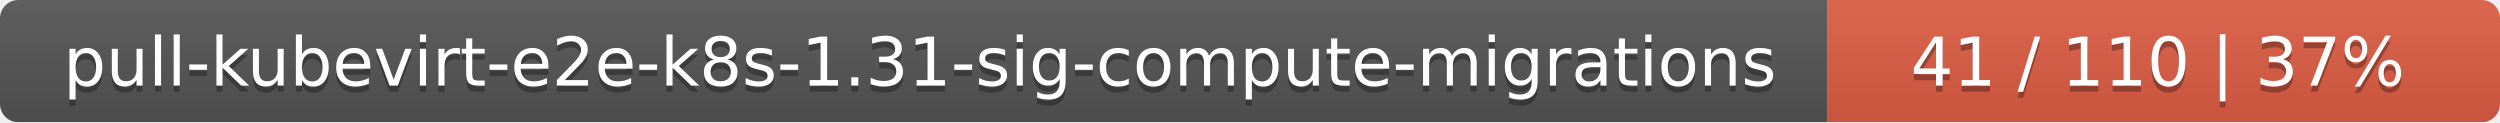
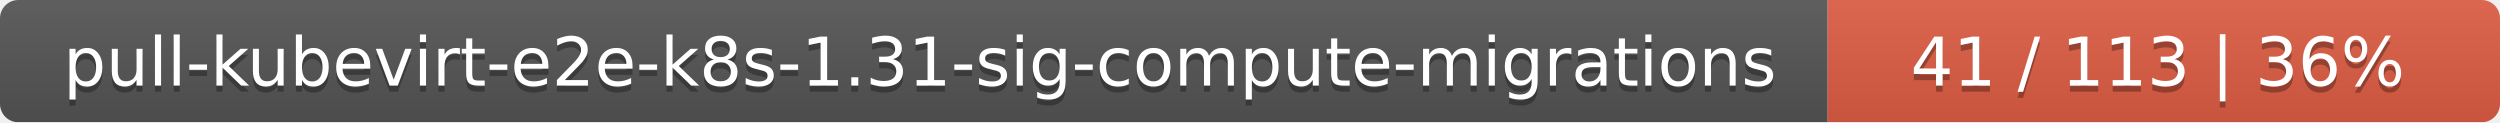
<svg xmlns="http://www.w3.org/2000/svg" width="409" height="20">
  <linearGradient id="smooth" x2="0" y2="100%">
    <stop offset="0" stop-color="#bbb" stop-opacity=".1" />
    <stop offset="1" stop-opacity=".1" />
  </linearGradient>
  <mask id="round">
    <rect width="409" height="20" rx="3" fill="#fff" />
  </mask>
  <g mask="url(#round)">
    <rect width="299" height="20" fill="#555" />
    <rect x="299" width="110" height="20" fill="#e05d44" />
    <rect width="409" height="20" fill="url(#smooth)" />
  </g>
  <g fill="#fff" text-anchor="middle" font-family="DejaVu Sans,Verdana,Geneva,sans-serif" font-size="11">
    <text x="150.5" y="15" fill="#010101" fill-opacity=".3">pull-kubevirt-e2e-k8s-1.31-sig-compute-migrations</text>
    <text x="150.5" y="14">pull-kubevirt-e2e-k8s-1.31-sig-compute-migrations</text>
-     <text x="353" y="15" fill="#010101" fill-opacity=".3">41 / 110    |    37%</text>
-     <text x="353" y="14">41 / 110    |    37%</text>
+     <text x="353" y="15" fill="#010101" fill-opacity=".3">41 / 113    |    36%</text>
+     <text x="353" y="14">41 / 113    |    36%</text>
  </g>
</svg>
